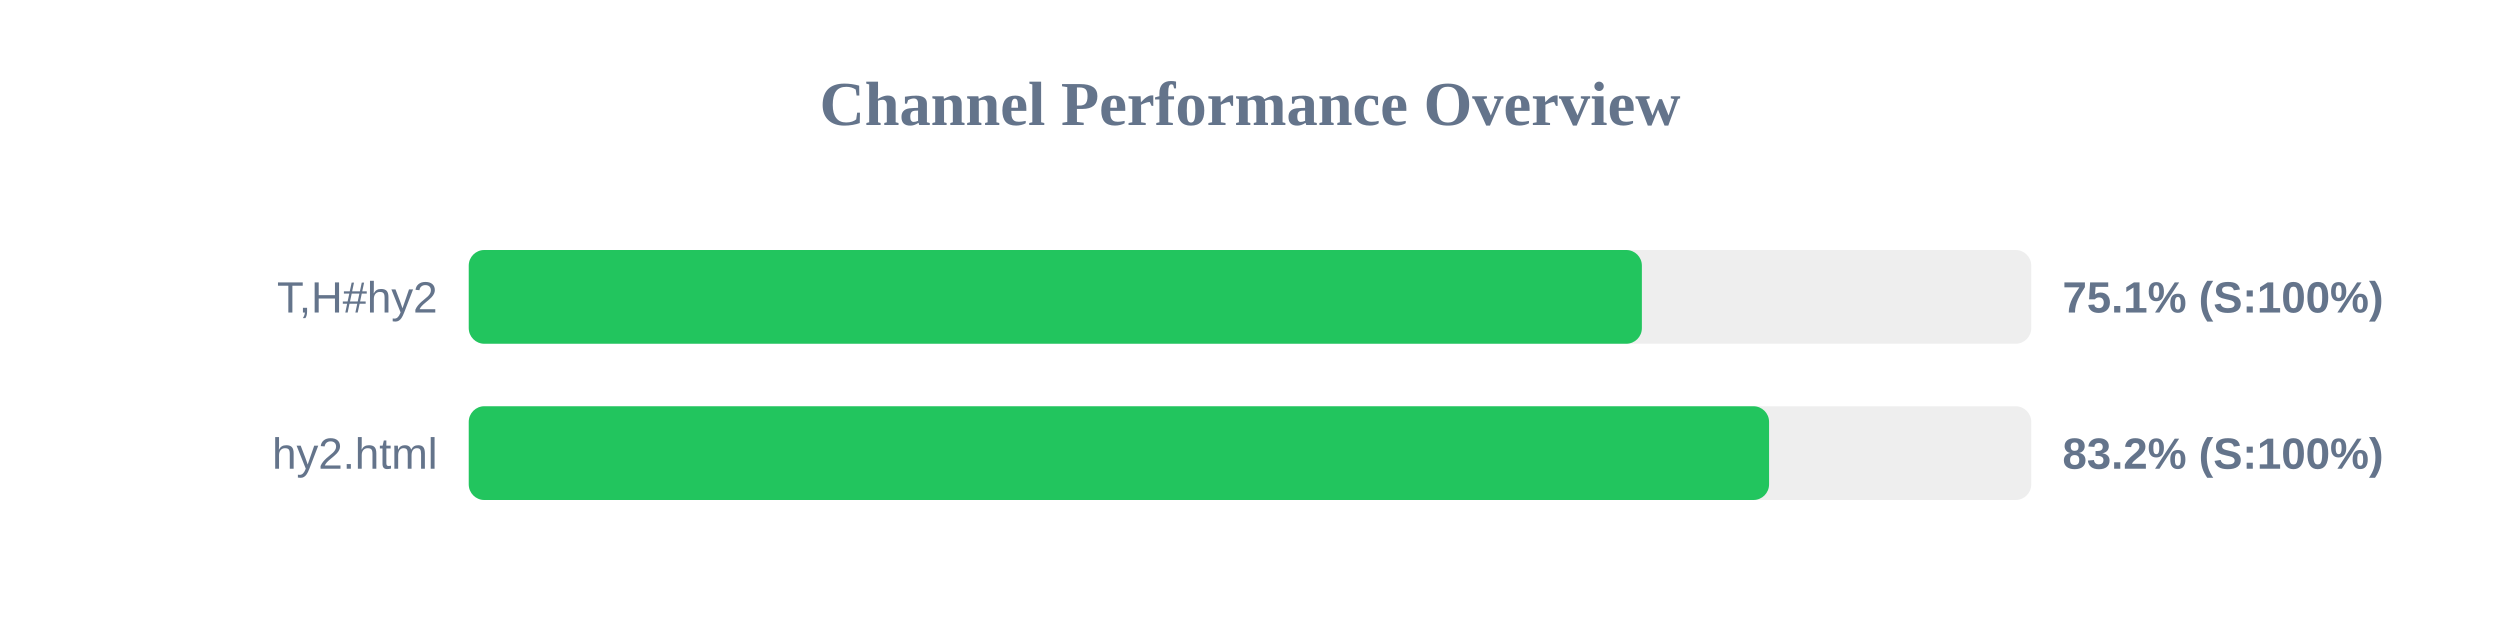
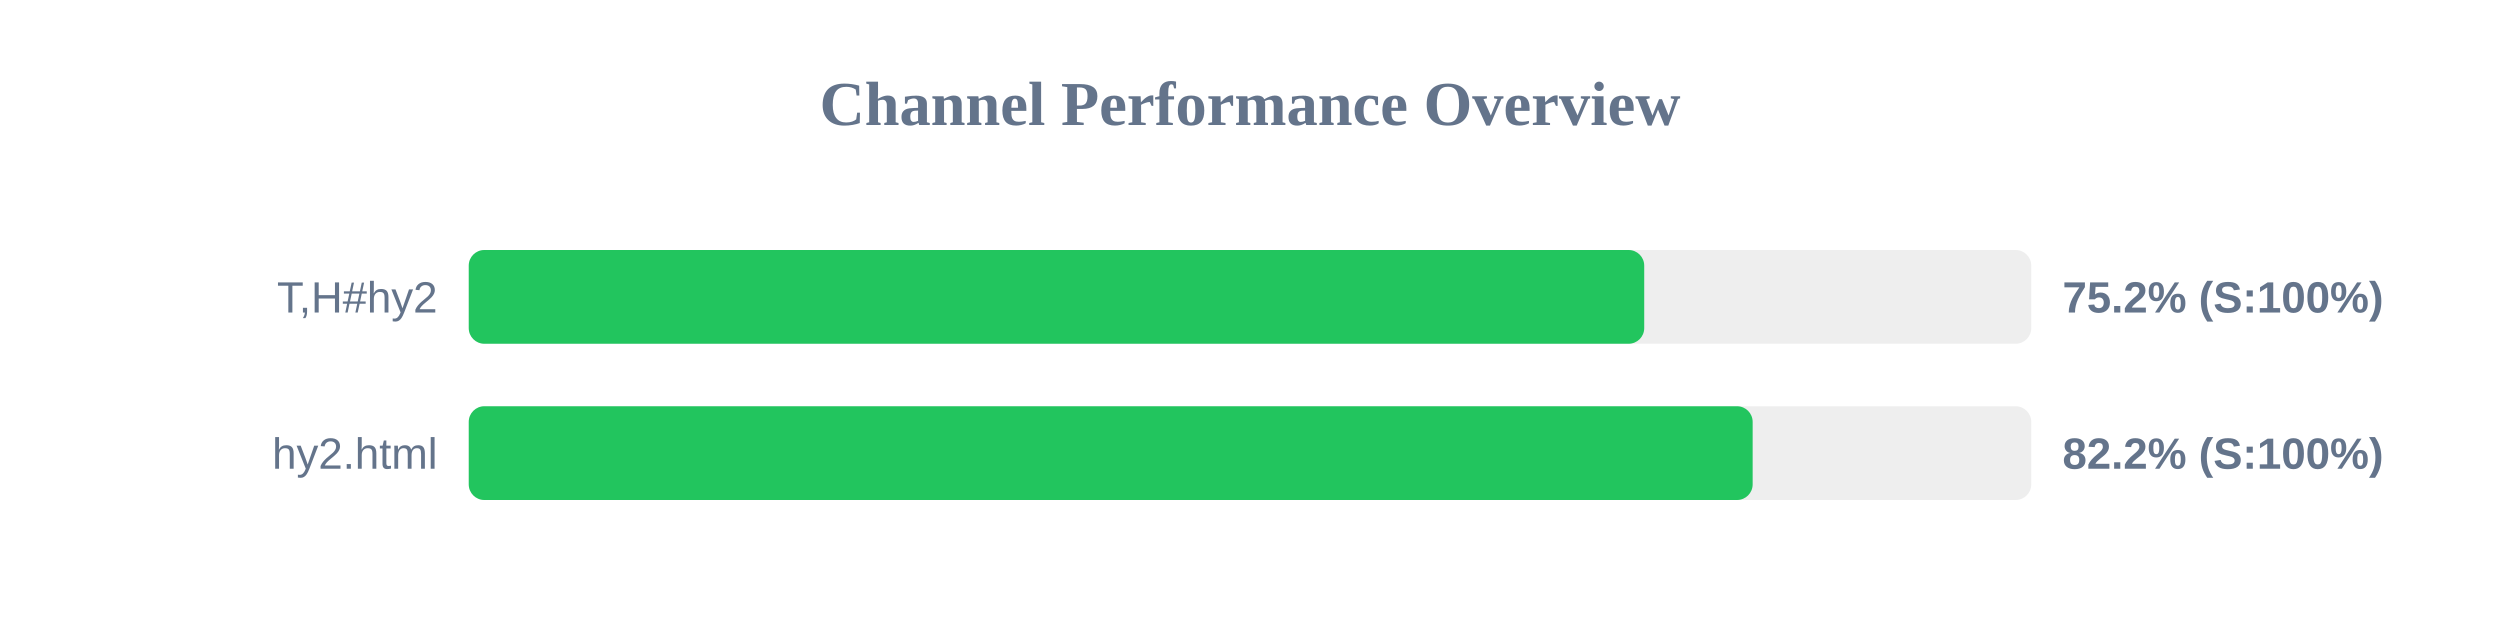
<svg xmlns="http://www.w3.org/2000/svg" width="800" height="200" version="1.1">
  <style>
        .row { font: 14px Arial; fill: #64748b; }
        .score { font: bold 14px Arial; fill: #64748b; }
    </style>
  <text x="400" y="40" text-anchor="middle" font-size="20px" font-weight="bold" fill="#64748b">Channel Performance Overview</text>
  <rect x="150" y="80" width="500" height="30" fill="#eee" rx="5" />
-   <rect x="150" y="80" width="375.4" height="30" fill="#22c55e" rx="5" />
+   <rect x="150" y="80" width="376.15" height="30" fill="#22c55e" rx="5" />
  <text x="140" y="100" text-anchor="end" class="row">T,H#hy2</text>
-   <text x="660" y="100" text-anchor="start" class="score">75.1% (S:100%)</text>
+   <text x="660" y="100" text-anchor="start" class="score">75.2% (S:100%)</text>
  <rect x="150" y="130" width="500" height="30" fill="#eee" rx="5" />
-   <rect x="150" y="130" width="416.1" height="30" fill="#22c55e" rx="5" />
+   <rect x="150" y="130" width="410.85" height="30" fill="#22c55e" rx="5" />
  <text x="140" y="150" text-anchor="end" class="row">hy2.html</text>
-   <text x="660" y="150" text-anchor="start" class="score">83.2% (S:100%)</text>
+   <text x="660" y="150" text-anchor="start" class="score">82.2% (S:100%)</text>
</svg>
